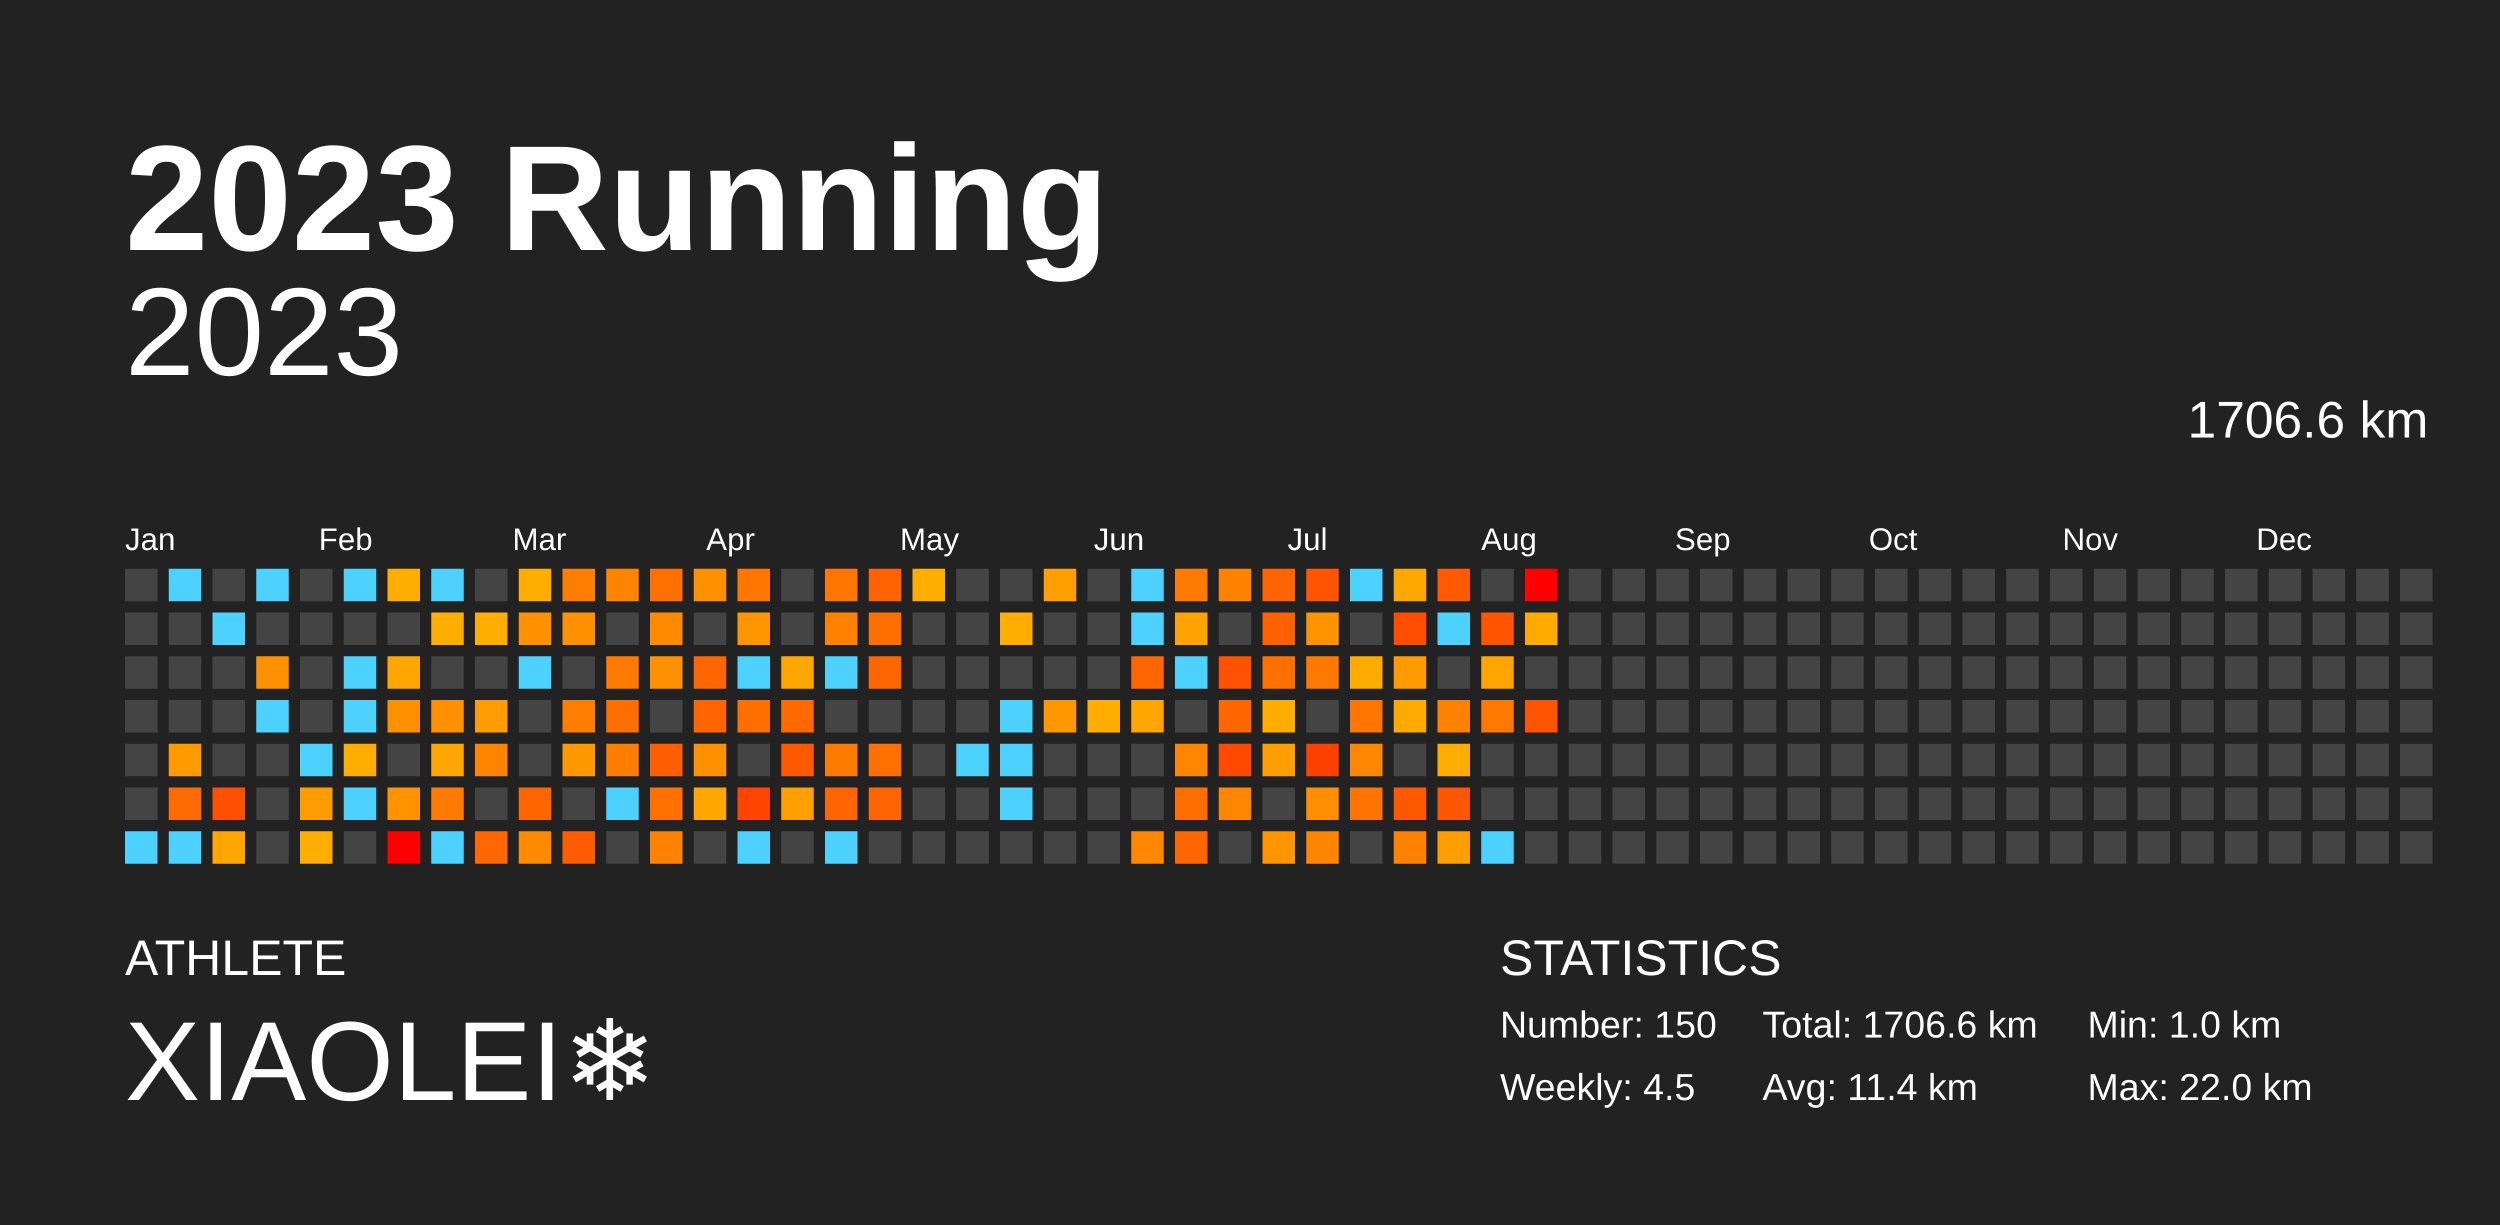
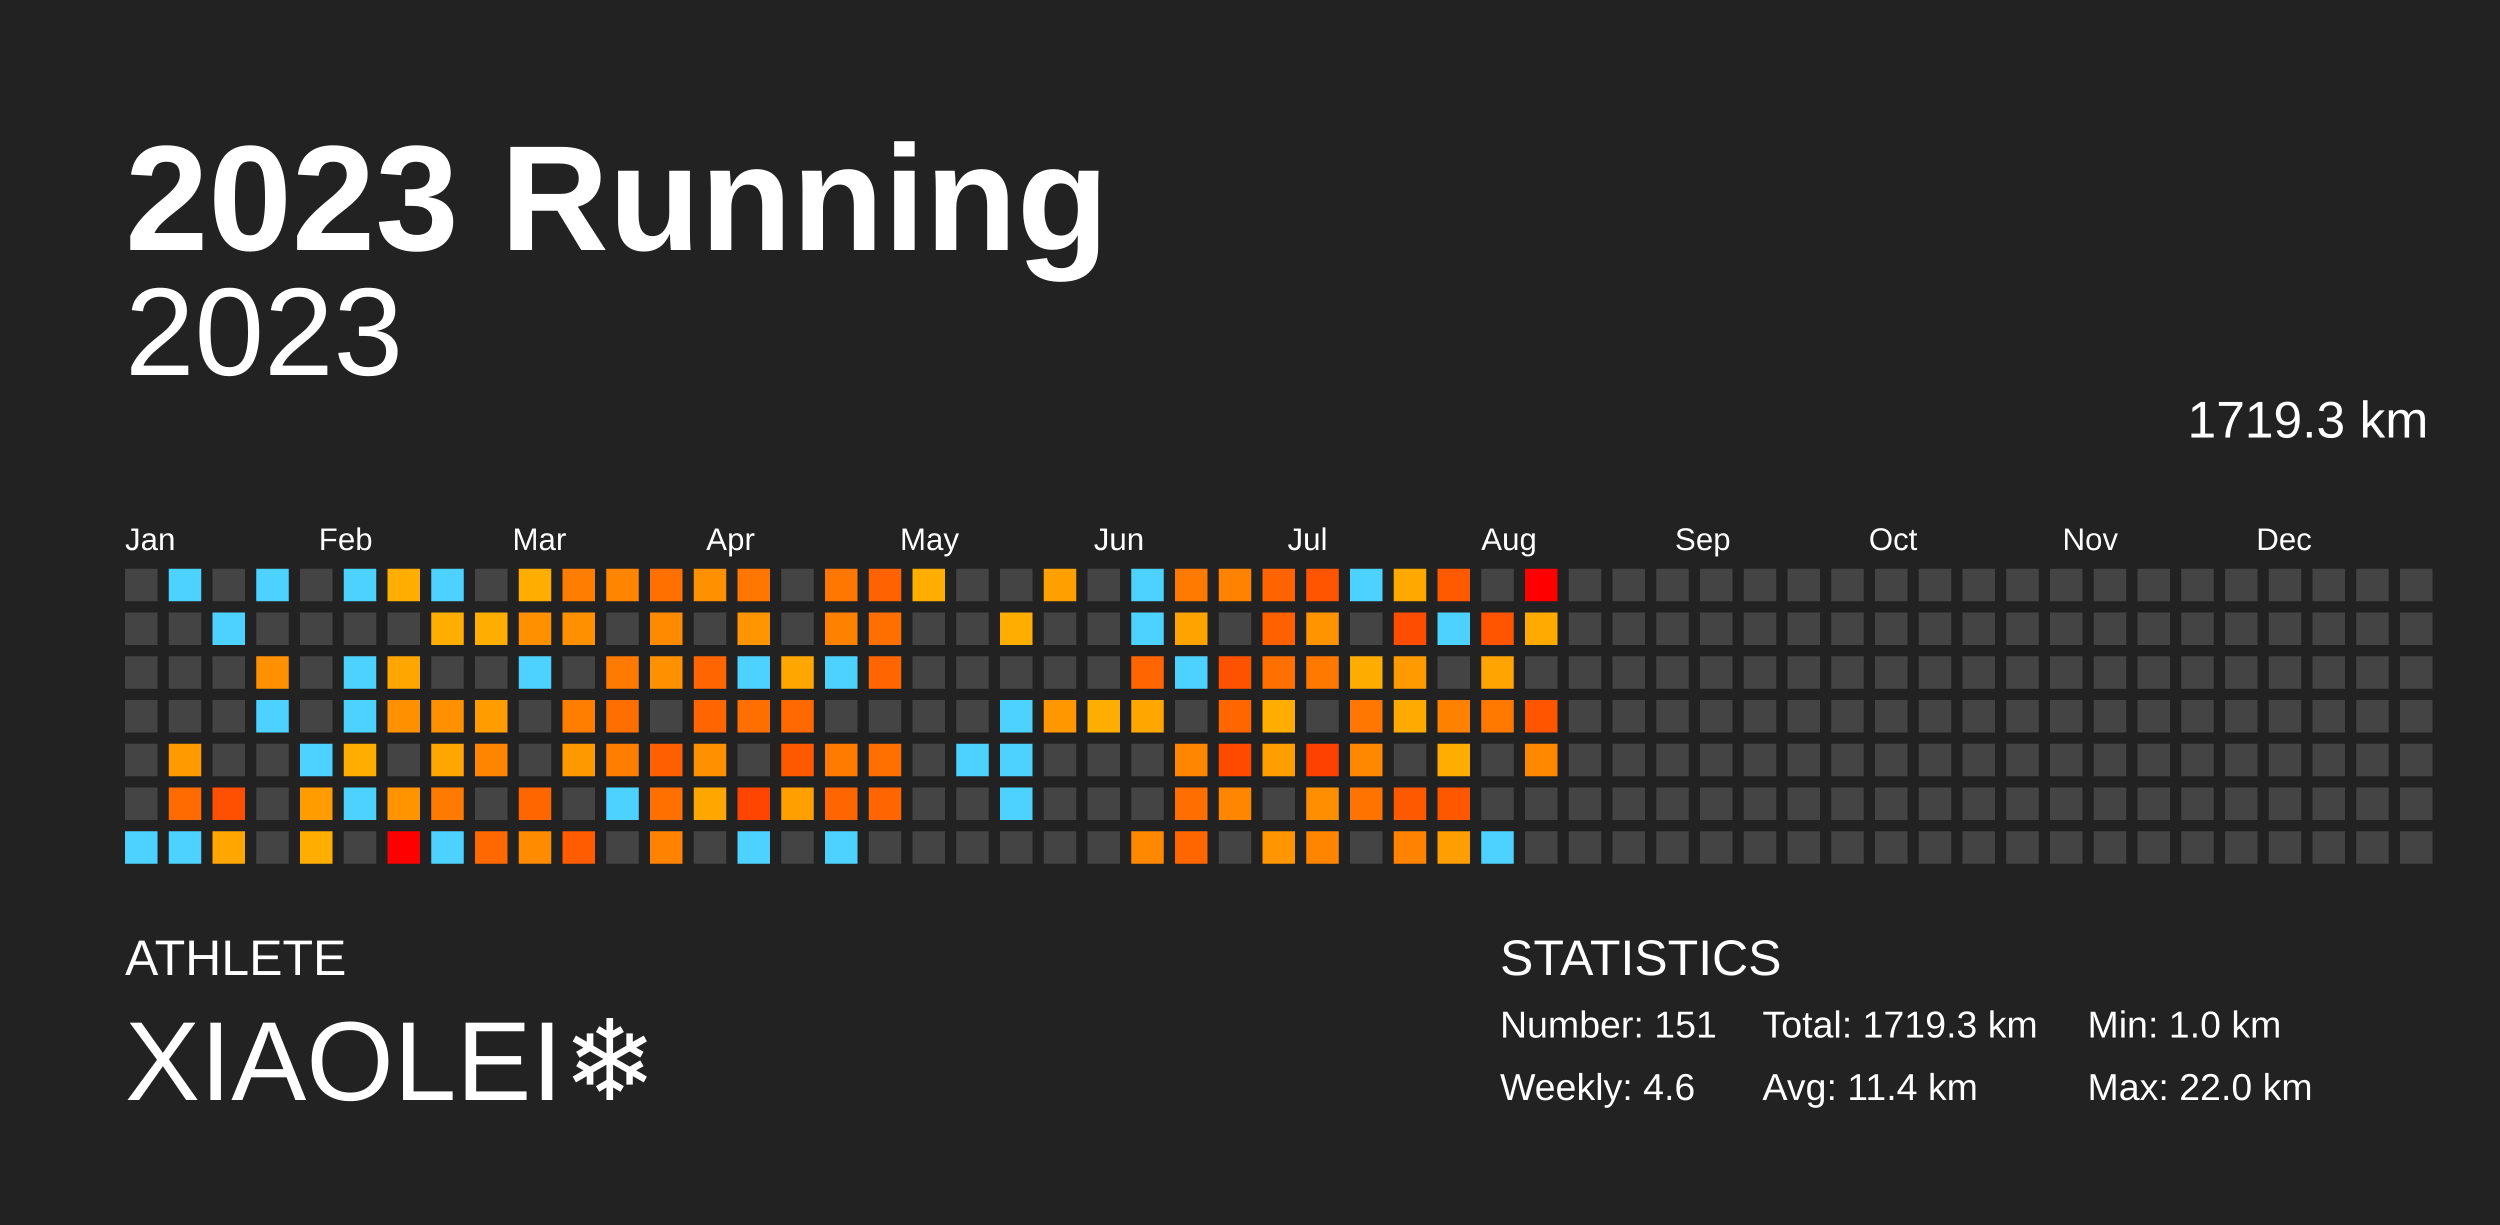
<svg xmlns="http://www.w3.org/2000/svg" baseProfile="full" height="98mm" version="1.1" viewBox="0,0,200,98" width="200mm">
  <defs />
  <rect fill="#222222" height="98" width="200" x="0" y="0" />
  <text fill="#FFFFFF" style="font-size:12px; font-family:Arial; font-weight:bold;" x="10" y="20">2023 Running</text>
  <text fill="#FFFFFF" style="font-size:4px; font-family:Arial" x="10" y="78">ATHLETE</text>
  <text fill="#FFFFFF" style="font-size:9px; font-family:Arial" x="10" y="88">XIAOLEI❄️</text>
  <text fill="#FFFFFF" style="font-size:4px; font-family:Arial" x="120" y="78">STATISTICS</text>
-   <text fill="#FFFFFF" style="font-size:3px; font-family:Arial" x="120" y="83">Number: 150</text>
-   <text fill="#FFFFFF" style="font-size:3px; font-family:Arial" x="120" y="88">Weekly: 4.5</text>
-   <text fill="#FFFFFF" style="font-size:3px; font-family:Arial" x="141" y="83">Total: 1706.6 km</text>
+   <text fill="#FFFFFF" style="font-size:3px; font-family:Arial" x="120" y="83">Number: 151</text>
+   <text fill="#FFFFFF" style="font-size:3px; font-family:Arial" x="120" y="88">Weekly: 4.6</text>
+   <text fill="#FFFFFF" style="font-size:3px; font-family:Arial" x="141" y="83">Total: 1719.3 km</text>
  <text fill="#FFFFFF" style="font-size:3px; font-family:Arial" x="141" y="88">Avg: 11.4 km</text>
  <text fill="#FFFFFF" style="font-size:3px; font-family:Arial" x="167" y="83">Min: 1.0 km</text>
  <text fill="#FFFFFF" style="font-size:3px; font-family:Arial" x="167" y="88">Max: 22.0 km</text>
  <text alignment-baseline="hanging" fill="#FFFFFF" style="font-size:10.0px; font-family:Arial;" x="10" y="30">2023</text>
-   <text alignment-baseline="hanging" fill="#FFFFFF" style="font-size:4.125px; font-family:Arial;" x="175" y="35">1706.6 km</text>
+   <text alignment-baseline="hanging" fill="#FFFFFF" style="font-size:4.125px; font-family:Arial;" x="175" y="35">1719.3 km</text>
  <text fill="#FFFFFF" style="font-size:2.5px; font-family:Arial" x="10.0" y="44">Jan</text>
  <text fill="#FFFFFF" style="font-size:2.5px; font-family:Arial" x="25.5" y="44">Feb</text>
  <text fill="#FFFFFF" style="font-size:2.5px; font-family:Arial" x="41.0" y="44">Mar</text>
  <text fill="#FFFFFF" style="font-size:2.5px; font-family:Arial" x="56.5" y="44">Apr</text>
  <text fill="#FFFFFF" style="font-size:2.5px; font-family:Arial" x="72.0" y="44">May</text>
  <text fill="#FFFFFF" style="font-size:2.5px; font-family:Arial" x="87.5" y="44">Jun</text>
  <text fill="#FFFFFF" style="font-size:2.5px; font-family:Arial" x="103.0" y="44">Jul</text>
  <text fill="#FFFFFF" style="font-size:2.5px; font-family:Arial" x="118.5" y="44">Aug</text>
  <text fill="#FFFFFF" style="font-size:2.5px; font-family:Arial" x="134.0" y="44">Sep</text>
  <text fill="#FFFFFF" style="font-size:2.5px; font-family:Arial" x="149.5" y="44">Oct</text>
  <text fill="#FFFFFF" style="font-size:2.5px; font-family:Arial" x="165.0" y="44">Nov</text>
  <text fill="#FFFFFF" style="font-size:2.5px; font-family:Arial" x="180.5" y="44">Dec</text>
  <rect fill="#444444" height="2.6" width="2.6" x="10.0" y="45.5" />
  <rect fill="#444444" height="2.6" width="2.6" x="10.0" y="49.0" />
  <rect fill="#444444" height="2.6" width="2.6" x="10.0" y="52.5" />
  <rect fill="#444444" height="2.6" width="2.6" x="10.0" y="56.0" />
  <rect fill="#444444" height="2.6" width="2.6" x="10.0" y="59.5" />
  <rect fill="#444444" height="2.6" width="2.6" x="10.0" y="63.0" />
  <rect fill="#4dd2ff" height="2.6" width="2.6" x="10.0" y="66.5" />
  <rect fill="#4dd2ff" height="2.6" width="2.6" x="13.5" y="45.5" />
  <rect fill="#444444" height="2.6" width="2.6" x="13.5" y="49.0" />
  <rect fill="#444444" height="2.6" width="2.6" x="13.5" y="52.5" />
  <rect fill="#444444" height="2.6" width="2.6" x="13.5" y="56.0" />
  <rect fill="#ff9b00" height="2.6" width="2.6" x="13.5" y="59.5" />
  <rect fill="#ff6b00" height="2.6" width="2.6" x="13.5" y="63.0" />
  <rect fill="#4dd2ff" height="2.6" width="2.6" x="13.5" y="66.5" />
  <rect fill="#444444" height="2.6" width="2.6" x="17.0" y="45.5" />
  <rect fill="#4dd2ff" height="2.6" width="2.6" x="17.0" y="49.0" />
  <rect fill="#444444" height="2.6" width="2.6" x="17.0" y="52.5" />
  <rect fill="#444444" height="2.6" width="2.6" x="17.0" y="56.0" />
  <rect fill="#444444" height="2.6" width="2.6" x="17.0" y="59.5" />
  <rect fill="#ff4f00" height="2.6" width="2.6" x="17.0" y="63.0" />
  <rect fill="#ffa600" height="2.6" width="2.6" x="17.0" y="66.5" />
  <rect fill="#4dd2ff" height="2.6" width="2.6" x="20.5" y="45.5" />
  <rect fill="#444444" height="2.6" width="2.6" x="20.5" y="49.0" />
  <rect fill="#ff9100" height="2.6" width="2.6" x="20.5" y="52.5" />
  <rect fill="#4dd2ff" height="2.6" width="2.6" x="20.5" y="56.0" />
  <rect fill="#444444" height="2.6" width="2.6" x="20.5" y="59.5" />
  <rect fill="#444444" height="2.6" width="2.6" x="20.5" y="63.0" />
  <rect fill="#444444" height="2.6" width="2.6" x="20.5" y="66.5" />
  <rect fill="#444444" height="2.6" width="2.6" x="24.0" y="45.5" />
  <rect fill="#444444" height="2.6" width="2.6" x="24.0" y="49.0" />
  <rect fill="#444444" height="2.6" width="2.6" x="24.0" y="52.5" />
  <rect fill="#444444" height="2.6" width="2.6" x="24.0" y="56.0" />
  <rect fill="#4dd2ff" height="2.6" width="2.6" x="24.0" y="59.5" />
  <rect fill="#ff9c00" height="2.6" width="2.6" x="24.0" y="63.0" />
  <rect fill="#ffae00" height="2.6" width="2.6" x="24.0" y="66.5" />
  <rect fill="#4dd2ff" height="2.6" width="2.6" x="27.5" y="45.5" />
  <rect fill="#444444" height="2.6" width="2.6" x="27.5" y="49.0" />
  <rect fill="#4dd2ff" height="2.6" width="2.6" x="27.5" y="52.5" />
  <rect fill="#4dd2ff" height="2.6" width="2.6" x="27.5" y="56.0" />
  <rect fill="#ffae00" height="2.6" width="2.6" x="27.5" y="59.5" />
  <rect fill="#4dd2ff" height="2.6" width="2.6" x="27.5" y="63.0" />
  <rect fill="#444444" height="2.6" width="2.6" x="27.5" y="66.5" />
  <rect fill="#ffae00" height="2.6" width="2.6" x="31.0" y="45.5" />
  <rect fill="#444444" height="2.6" width="2.6" x="31.0" y="49.0" />
  <rect fill="#ffa600" height="2.6" width="2.6" x="31.0" y="52.5" />
  <rect fill="#ff9100" height="2.6" width="2.6" x="31.0" y="56.0" />
  <rect fill="#444444" height="2.6" width="2.6" x="31.0" y="59.5" />
  <rect fill="#ff9300" height="2.6" width="2.6" x="31.0" y="63.0" />
  <rect fill="red" height="2.6" width="2.6" x="31.0" y="66.5" />
  <rect fill="#4dd2ff" height="2.6" width="2.6" x="34.5" y="45.5" />
  <rect fill="#ffae00" height="2.6" width="2.6" x="34.5" y="49.0" />
  <rect fill="#444444" height="2.6" width="2.6" x="34.5" y="52.5" />
  <rect fill="#ff9100" height="2.6" width="2.6" x="34.5" y="56.0" />
  <rect fill="#ffa600" height="2.6" width="2.6" x="34.5" y="59.5" />
  <rect fill="#ff7b00" height="2.6" width="2.6" x="34.5" y="63.0" />
  <rect fill="#4dd2ff" height="2.6" width="2.6" x="34.5" y="66.5" />
  <rect fill="#444444" height="2.6" width="2.6" x="38.0" y="45.5" />
  <rect fill="#ffae00" height="2.6" width="2.6" x="38.0" y="49.0" />
  <rect fill="#444444" height="2.6" width="2.6" x="38.0" y="52.5" />
  <rect fill="#ff9c00" height="2.6" width="2.6" x="38.0" y="56.0" />
  <rect fill="#ff8400" height="2.6" width="2.6" x="38.0" y="59.5" />
  <rect fill="#444444" height="2.6" width="2.6" x="38.0" y="63.0" />
  <rect fill="#ff6700" height="2.6" width="2.6" x="38.0" y="66.5" />
  <rect fill="#ffae00" height="2.6" width="2.6" x="41.5" y="45.5" />
  <rect fill="#ff9000" height="2.6" width="2.6" x="41.5" y="49.0" />
  <rect fill="#4dd2ff" height="2.6" width="2.6" x="41.5" y="52.5" />
  <rect fill="#444444" height="2.6" width="2.6" x="41.5" y="56.0" />
  <rect fill="#444444" height="2.6" width="2.6" x="41.5" y="59.5" />
  <rect fill="#ff6600" height="2.6" width="2.6" x="41.5" y="63.0" />
  <rect fill="#ff8c00" height="2.6" width="2.6" x="41.5" y="66.5" />
  <rect fill="#ff7d00" height="2.6" width="2.6" x="45.0" y="45.5" />
  <rect fill="#ff9000" height="2.6" width="2.6" x="45.0" y="49.0" />
  <rect fill="#444444" height="2.6" width="2.6" x="45.0" y="52.5" />
  <rect fill="#ff7e00" height="2.6" width="2.6" x="45.0" y="56.0" />
  <rect fill="#ff9900" height="2.6" width="2.6" x="45.0" y="59.5" />
  <rect fill="#444444" height="2.6" width="2.6" x="45.0" y="63.0" />
  <rect fill="#ff5b00" height="2.6" width="2.6" x="45.0" y="66.5" />
  <rect fill="#ff8500" height="2.6" width="2.6" x="48.5" y="45.5" />
  <rect fill="#444444" height="2.6" width="2.6" x="48.5" y="49.0" />
  <rect fill="#ff7a00" height="2.6" width="2.6" x="48.5" y="52.5" />
  <rect fill="#ff6e00" height="2.6" width="2.6" x="48.5" y="56.0" />
  <rect fill="#ff7d00" height="2.6" width="2.6" x="48.5" y="59.5" />
  <rect fill="#4dd2ff" height="2.6" width="2.6" x="48.5" y="63.0" />
  <rect fill="#444444" height="2.6" width="2.6" x="48.5" y="66.5" />
  <rect fill="#ff7000" height="2.6" width="2.6" x="52.0" y="45.5" />
  <rect fill="#ff8a00" height="2.6" width="2.6" x="52.0" y="49.0" />
  <rect fill="#ff9100" height="2.6" width="2.6" x="52.0" y="52.5" />
  <rect fill="#444444" height="2.6" width="2.6" x="52.0" y="56.0" />
  <rect fill="#ff5f00" height="2.6" width="2.6" x="52.0" y="59.5" />
  <rect fill="#ff7000" height="2.6" width="2.6" x="52.0" y="63.0" />
  <rect fill="#ff8300" height="2.6" width="2.6" x="52.0" y="66.5" />
  <rect fill="#ff9100" height="2.6" width="2.6" x="55.5" y="45.5" />
  <rect fill="#444444" height="2.6" width="2.6" x="55.5" y="49.0" />
  <rect fill="#ff6500" height="2.6" width="2.6" x="55.5" y="52.5" />
  <rect fill="#ff6500" height="2.6" width="2.6" x="55.5" y="56.0" />
  <rect fill="#ff9100" height="2.6" width="2.6" x="55.5" y="59.5" />
  <rect fill="#ffa600" height="2.6" width="2.6" x="55.5" y="63.0" />
  <rect fill="#444444" height="2.6" width="2.6" x="55.5" y="66.5" />
  <rect fill="#ff7700" height="2.6" width="2.6" x="59.0" y="45.5" />
  <rect fill="#ff9500" height="2.6" width="2.6" x="59.0" y="49.0" />
  <rect fill="#4dd2ff" height="2.6" width="2.6" x="59.0" y="52.5" />
  <rect fill="#ff6f00" height="2.6" width="2.6" x="59.0" y="56.0" />
  <rect fill="#444444" height="2.6" width="2.6" x="59.0" y="59.5" />
  <rect fill="#ff4500" height="2.6" width="2.6" x="59.0" y="63.0" />
  <rect fill="#4dd2ff" height="2.6" width="2.6" x="59.0" y="66.5" />
  <rect fill="#444444" height="2.6" width="2.6" x="62.5" y="45.5" />
  <rect fill="#444444" height="2.6" width="2.6" x="62.5" y="49.0" />
  <rect fill="#ffa700" height="2.6" width="2.6" x="62.5" y="52.5" />
  <rect fill="#ff6900" height="2.6" width="2.6" x="62.5" y="56.0" />
  <rect fill="#ff5900" height="2.6" width="2.6" x="62.5" y="59.5" />
  <rect fill="#ff9f00" height="2.6" width="2.6" x="62.5" y="63.0" />
  <rect fill="#444444" height="2.6" width="2.6" x="62.5" y="66.5" />
  <rect fill="#ff7600" height="2.6" width="2.6" x="66.0" y="45.5" />
  <rect fill="#ff8100" height="2.6" width="2.6" x="66.0" y="49.0" />
  <rect fill="#4dd2ff" height="2.6" width="2.6" x="66.0" y="52.5" />
  <rect fill="#444444" height="2.6" width="2.6" x="66.0" y="56.0" />
  <rect fill="#ff7b00" height="2.6" width="2.6" x="66.0" y="59.5" />
  <rect fill="#ff6500" height="2.6" width="2.6" x="66.0" y="63.0" />
  <rect fill="#4dd2ff" height="2.6" width="2.6" x="66.0" y="66.5" />
  <rect fill="#ff6200" height="2.6" width="2.6" x="69.5" y="45.5" />
  <rect fill="#ff6f00" height="2.6" width="2.6" x="69.5" y="49.0" />
  <rect fill="#ff6500" height="2.6" width="2.6" x="69.5" y="52.5" />
  <rect fill="#444444" height="2.6" width="2.6" x="69.5" y="56.0" />
  <rect fill="#ff7000" height="2.6" width="2.6" x="69.5" y="59.5" />
  <rect fill="#ff6500" height="2.6" width="2.6" x="69.5" y="63.0" />
  <rect fill="#444444" height="2.6" width="2.6" x="69.5" y="66.5" />
  <rect fill="#ffae00" height="2.6" width="2.6" x="73.0" y="45.5" />
  <rect fill="#444444" height="2.6" width="2.6" x="73.0" y="49.0" />
  <rect fill="#444444" height="2.6" width="2.6" x="73.0" y="52.5" />
  <rect fill="#444444" height="2.6" width="2.6" x="73.0" y="56.0" />
  <rect fill="#444444" height="2.6" width="2.6" x="73.0" y="59.5" />
  <rect fill="#444444" height="2.6" width="2.6" x="73.0" y="63.0" />
  <rect fill="#444444" height="2.6" width="2.6" x="73.0" y="66.5" />
  <rect fill="#444444" height="2.6" width="2.6" x="76.5" y="45.5" />
  <rect fill="#444444" height="2.6" width="2.6" x="76.5" y="49.0" />
  <rect fill="#444444" height="2.6" width="2.6" x="76.5" y="52.5" />
  <rect fill="#444444" height="2.6" width="2.6" x="76.5" y="56.0" />
  <rect fill="#4dd2ff" height="2.6" width="2.6" x="76.5" y="59.5" />
  <rect fill="#444444" height="2.6" width="2.6" x="76.5" y="63.0" />
  <rect fill="#444444" height="2.6" width="2.6" x="76.5" y="66.5" />
  <rect fill="#444444" height="2.6" width="2.6" x="80.0" y="45.5" />
  <rect fill="#ffae00" height="2.6" width="2.6" x="80.0" y="49.0" />
  <rect fill="#444444" height="2.6" width="2.6" x="80.0" y="52.5" />
  <rect fill="#4dd2ff" height="2.6" width="2.6" x="80.0" y="56.0" />
  <rect fill="#4dd2ff" height="2.6" width="2.6" x="80.0" y="59.5" />
  <rect fill="#4dd2ff" height="2.6" width="2.6" x="80.0" y="63.0" />
  <rect fill="#444444" height="2.6" width="2.6" x="80.0" y="66.5" />
  <rect fill="#ff9f00" height="2.6" width="2.6" x="83.5" y="45.5" />
  <rect fill="#444444" height="2.6" width="2.6" x="83.5" y="49.0" />
  <rect fill="#444444" height="2.6" width="2.6" x="83.5" y="52.5" />
  <rect fill="#ff9800" height="2.6" width="2.6" x="83.5" y="56.0" />
  <rect fill="#444444" height="2.6" width="2.6" x="83.5" y="59.5" />
  <rect fill="#444444" height="2.6" width="2.6" x="83.5" y="63.0" />
  <rect fill="#444444" height="2.6" width="2.6" x="83.5" y="66.5" />
  <rect fill="#444444" height="2.6" width="2.6" x="87.0" y="45.5" />
  <rect fill="#444444" height="2.6" width="2.6" x="87.0" y="49.0" />
  <rect fill="#444444" height="2.6" width="2.6" x="87.0" y="52.5" />
  <rect fill="#ffae00" height="2.6" width="2.6" x="87.0" y="56.0" />
  <rect fill="#444444" height="2.6" width="2.6" x="87.0" y="59.5" />
  <rect fill="#444444" height="2.6" width="2.6" x="87.0" y="63.0" />
  <rect fill="#444444" height="2.6" width="2.6" x="87.0" y="66.5" />
  <rect fill="#4dd2ff" height="2.6" width="2.6" x="90.5" y="45.5" />
  <rect fill="#4dd2ff" height="2.6" width="2.6" x="90.5" y="49.0" />
  <rect fill="#ff6500" height="2.6" width="2.6" x="90.5" y="52.5" />
  <rect fill="#ffa700" height="2.6" width="2.6" x="90.5" y="56.0" />
  <rect fill="#444444" height="2.6" width="2.6" x="90.5" y="59.5" />
  <rect fill="#444444" height="2.6" width="2.6" x="90.5" y="63.0" />
  <rect fill="#ff8800" height="2.6" width="2.6" x="90.5" y="66.5" />
  <rect fill="#ff7a00" height="2.6" width="2.6" x="94.0" y="45.5" />
  <rect fill="#ffa300" height="2.6" width="2.6" x="94.0" y="49.0" />
  <rect fill="#4dd2ff" height="2.6" width="2.6" x="94.0" y="52.5" />
  <rect fill="#444444" height="2.6" width="2.6" x="94.0" y="56.0" />
  <rect fill="#ff8600" height="2.6" width="2.6" x="94.0" y="59.5" />
  <rect fill="#ff6e00" height="2.6" width="2.6" x="94.0" y="63.0" />
  <rect fill="#ff6600" height="2.6" width="2.6" x="94.0" y="66.5" />
  <rect fill="#ff8300" height="2.6" width="2.6" x="97.5" y="45.5" />
  <rect fill="#444444" height="2.6" width="2.6" x="97.5" y="49.0" />
  <rect fill="#ff5200" height="2.6" width="2.6" x="97.5" y="52.5" />
  <rect fill="#ff6600" height="2.6" width="2.6" x="97.5" y="56.0" />
  <rect fill="#ff4a00" height="2.6" width="2.6" x="97.5" y="59.5" />
  <rect fill="#ff8600" height="2.6" width="2.6" x="97.5" y="63.0" />
  <rect fill="#444444" height="2.6" width="2.6" x="97.5" y="66.5" />
  <rect fill="#ff6400" height="2.6" width="2.6" x="101.0" y="45.5" />
  <rect fill="#ff6000" height="2.6" width="2.6" x="101.0" y="49.0" />
  <rect fill="#ff7000" height="2.6" width="2.6" x="101.0" y="52.5" />
  <rect fill="#ffae00" height="2.6" width="2.6" x="101.0" y="56.0" />
  <rect fill="#ff9e00" height="2.6" width="2.6" x="101.0" y="59.5" />
  <rect fill="#444444" height="2.6" width="2.6" x="101.0" y="63.0" />
  <rect fill="#ff9500" height="2.6" width="2.6" x="101.0" y="66.5" />
  <rect fill="#ff5500" height="2.6" width="2.6" x="104.5" y="45.5" />
  <rect fill="#ff9400" height="2.6" width="2.6" x="104.5" y="49.0" />
  <rect fill="#ff7900" height="2.6" width="2.6" x="104.5" y="52.5" />
  <rect fill="#444444" height="2.6" width="2.6" x="104.5" y="56.0" />
  <rect fill="#ff4100" height="2.6" width="2.6" x="104.5" y="59.5" />
  <rect fill="#ff8f00" height="2.6" width="2.6" x="104.5" y="63.0" />
  <rect fill="#ff8500" height="2.6" width="2.6" x="104.5" y="66.5" />
  <rect fill="#4dd2ff" height="2.6" width="2.6" x="108.0" y="45.5" />
  <rect fill="#444444" height="2.6" width="2.6" x="108.0" y="49.0" />
  <rect fill="#ffac00" height="2.6" width="2.6" x="108.0" y="52.5" />
  <rect fill="#ff7600" height="2.6" width="2.6" x="108.0" y="56.0" />
  <rect fill="#ff8800" height="2.6" width="2.6" x="108.0" y="59.5" />
  <rect fill="#ff7400" height="2.6" width="2.6" x="108.0" y="63.0" />
  <rect fill="#444444" height="2.6" width="2.6" x="108.0" y="66.5" />
  <rect fill="#ffa900" height="2.6" width="2.6" x="111.5" y="45.5" />
  <rect fill="#ff4d00" height="2.6" width="2.6" x="111.5" y="49.0" />
  <rect fill="#ff9b00" height="2.6" width="2.6" x="111.5" y="52.5" />
  <rect fill="#ffaa00" height="2.6" width="2.6" x="111.5" y="56.0" />
  <rect fill="#444444" height="2.6" width="2.6" x="111.5" y="59.5" />
  <rect fill="#ff5900" height="2.6" width="2.6" x="111.5" y="63.0" />
  <rect fill="#ff8300" height="2.6" width="2.6" x="111.5" y="66.5" />
  <rect fill="#ff5a00" height="2.6" width="2.6" x="115.0" y="45.5" />
  <rect fill="#4dd2ff" height="2.6" width="2.6" x="115.0" y="49.0" />
  <rect fill="#444444" height="2.6" width="2.6" x="115.0" y="52.5" />
  <rect fill="#ff8100" height="2.6" width="2.6" x="115.0" y="56.0" />
  <rect fill="#ffae00" height="2.6" width="2.6" x="115.0" y="59.5" />
  <rect fill="#ff5700" height="2.6" width="2.6" x="115.0" y="63.0" />
  <rect fill="#ff9e00" height="2.6" width="2.6" x="115.0" y="66.5" />
  <rect fill="#444444" height="2.6" width="2.6" x="118.5" y="45.5" />
  <rect fill="#ff5400" height="2.6" width="2.6" x="118.5" y="49.0" />
  <rect fill="#ffa400" height="2.6" width="2.6" x="118.5" y="52.5" />
  <rect fill="#ff7900" height="2.6" width="2.6" x="118.5" y="56.0" />
  <rect fill="#444444" height="2.6" width="2.6" x="118.5" y="59.5" />
  <rect fill="#444444" height="2.6" width="2.6" x="118.5" y="63.0" />
  <rect fill="#4dd2ff" height="2.6" width="2.6" x="118.5" y="66.5" />
  <rect fill="red" height="2.6" width="2.6" x="122.0" y="45.5" />
  <rect fill="#ffaa00" height="2.6" width="2.6" x="122.0" y="49.0" />
  <rect fill="#444444" height="2.6" width="2.6" x="122.0" y="52.5" />
  <rect fill="#ff5500" height="2.6" width="2.6" x="122.0" y="56.0" />
-   <rect fill="#444444" height="2.6" width="2.6" x="122.0" y="59.5" />
+   <rect fill="#ff8800" height="2.6" width="2.6" x="122.0" y="59.5" />
  <rect fill="#444444" height="2.6" width="2.6" x="122.0" y="63.0" />
  <rect fill="#444444" height="2.6" width="2.6" x="122.0" y="66.5" />
  <rect fill="#444444" height="2.6" width="2.6" x="125.5" y="45.5" />
  <rect fill="#444444" height="2.6" width="2.6" x="125.5" y="49.0" />
  <rect fill="#444444" height="2.6" width="2.6" x="125.5" y="52.5" />
  <rect fill="#444444" height="2.6" width="2.6" x="125.5" y="56.0" />
  <rect fill="#444444" height="2.6" width="2.6" x="125.5" y="59.5" />
  <rect fill="#444444" height="2.6" width="2.6" x="125.5" y="63.0" />
  <rect fill="#444444" height="2.6" width="2.6" x="125.5" y="66.5" />
  <rect fill="#444444" height="2.6" width="2.6" x="129.0" y="45.5" />
  <rect fill="#444444" height="2.6" width="2.6" x="129.0" y="49.0" />
  <rect fill="#444444" height="2.6" width="2.6" x="129.0" y="52.5" />
  <rect fill="#444444" height="2.6" width="2.6" x="129.0" y="56.0" />
  <rect fill="#444444" height="2.6" width="2.6" x="129.0" y="59.5" />
  <rect fill="#444444" height="2.6" width="2.6" x="129.0" y="63.0" />
  <rect fill="#444444" height="2.6" width="2.6" x="129.0" y="66.5" />
  <rect fill="#444444" height="2.6" width="2.6" x="132.5" y="45.5" />
  <rect fill="#444444" height="2.6" width="2.6" x="132.5" y="49.0" />
  <rect fill="#444444" height="2.6" width="2.6" x="132.5" y="52.5" />
  <rect fill="#444444" height="2.6" width="2.6" x="132.5" y="56.0" />
  <rect fill="#444444" height="2.6" width="2.6" x="132.5" y="59.5" />
  <rect fill="#444444" height="2.6" width="2.6" x="132.5" y="63.0" />
  <rect fill="#444444" height="2.6" width="2.6" x="132.5" y="66.5" />
  <rect fill="#444444" height="2.6" width="2.6" x="136.0" y="45.5" />
  <rect fill="#444444" height="2.6" width="2.6" x="136.0" y="49.0" />
  <rect fill="#444444" height="2.6" width="2.6" x="136.0" y="52.5" />
  <rect fill="#444444" height="2.6" width="2.6" x="136.0" y="56.0" />
  <rect fill="#444444" height="2.6" width="2.6" x="136.0" y="59.5" />
  <rect fill="#444444" height="2.6" width="2.6" x="136.0" y="63.0" />
  <rect fill="#444444" height="2.6" width="2.6" x="136.0" y="66.5" />
  <rect fill="#444444" height="2.6" width="2.6" x="139.5" y="45.5" />
  <rect fill="#444444" height="2.6" width="2.6" x="139.5" y="49.0" />
  <rect fill="#444444" height="2.6" width="2.6" x="139.5" y="52.5" />
  <rect fill="#444444" height="2.6" width="2.6" x="139.5" y="56.0" />
  <rect fill="#444444" height="2.6" width="2.6" x="139.5" y="59.5" />
  <rect fill="#444444" height="2.6" width="2.6" x="139.5" y="63.0" />
  <rect fill="#444444" height="2.6" width="2.6" x="139.5" y="66.5" />
  <rect fill="#444444" height="2.6" width="2.6" x="143.0" y="45.5" />
  <rect fill="#444444" height="2.6" width="2.6" x="143.0" y="49.0" />
  <rect fill="#444444" height="2.6" width="2.6" x="143.0" y="52.5" />
  <rect fill="#444444" height="2.6" width="2.6" x="143.0" y="56.0" />
  <rect fill="#444444" height="2.6" width="2.6" x="143.0" y="59.5" />
  <rect fill="#444444" height="2.6" width="2.6" x="143.0" y="63.0" />
  <rect fill="#444444" height="2.6" width="2.6" x="143.0" y="66.5" />
  <rect fill="#444444" height="2.6" width="2.6" x="146.5" y="45.5" />
  <rect fill="#444444" height="2.6" width="2.6" x="146.5" y="49.0" />
  <rect fill="#444444" height="2.6" width="2.6" x="146.5" y="52.5" />
  <rect fill="#444444" height="2.6" width="2.6" x="146.5" y="56.0" />
  <rect fill="#444444" height="2.6" width="2.6" x="146.5" y="59.5" />
  <rect fill="#444444" height="2.6" width="2.6" x="146.5" y="63.0" />
  <rect fill="#444444" height="2.6" width="2.6" x="146.5" y="66.5" />
  <rect fill="#444444" height="2.6" width="2.6" x="150.0" y="45.5" />
  <rect fill="#444444" height="2.6" width="2.6" x="150.0" y="49.0" />
  <rect fill="#444444" height="2.6" width="2.6" x="150.0" y="52.5" />
  <rect fill="#444444" height="2.6" width="2.6" x="150.0" y="56.0" />
  <rect fill="#444444" height="2.6" width="2.6" x="150.0" y="59.5" />
  <rect fill="#444444" height="2.6" width="2.6" x="150.0" y="63.0" />
  <rect fill="#444444" height="2.6" width="2.6" x="150.0" y="66.5" />
  <rect fill="#444444" height="2.6" width="2.6" x="153.5" y="45.5" />
  <rect fill="#444444" height="2.6" width="2.6" x="153.5" y="49.0" />
  <rect fill="#444444" height="2.6" width="2.6" x="153.5" y="52.5" />
  <rect fill="#444444" height="2.6" width="2.6" x="153.5" y="56.0" />
  <rect fill="#444444" height="2.6" width="2.6" x="153.5" y="59.5" />
  <rect fill="#444444" height="2.6" width="2.6" x="153.5" y="63.0" />
  <rect fill="#444444" height="2.6" width="2.6" x="153.5" y="66.5" />
  <rect fill="#444444" height="2.6" width="2.6" x="157.0" y="45.5" />
  <rect fill="#444444" height="2.6" width="2.6" x="157.0" y="49.0" />
  <rect fill="#444444" height="2.6" width="2.6" x="157.0" y="52.5" />
  <rect fill="#444444" height="2.6" width="2.6" x="157.0" y="56.0" />
  <rect fill="#444444" height="2.6" width="2.6" x="157.0" y="59.5" />
  <rect fill="#444444" height="2.6" width="2.6" x="157.0" y="63.0" />
  <rect fill="#444444" height="2.6" width="2.6" x="157.0" y="66.5" />
  <rect fill="#444444" height="2.6" width="2.6" x="160.5" y="45.5" />
  <rect fill="#444444" height="2.6" width="2.6" x="160.5" y="49.0" />
  <rect fill="#444444" height="2.6" width="2.6" x="160.5" y="52.5" />
  <rect fill="#444444" height="2.6" width="2.6" x="160.5" y="56.0" />
  <rect fill="#444444" height="2.6" width="2.6" x="160.5" y="59.5" />
  <rect fill="#444444" height="2.6" width="2.6" x="160.5" y="63.0" />
  <rect fill="#444444" height="2.6" width="2.6" x="160.5" y="66.5" />
  <rect fill="#444444" height="2.6" width="2.6" x="164.0" y="45.5" />
  <rect fill="#444444" height="2.6" width="2.6" x="164.0" y="49.0" />
  <rect fill="#444444" height="2.6" width="2.6" x="164.0" y="52.5" />
  <rect fill="#444444" height="2.6" width="2.6" x="164.0" y="56.0" />
  <rect fill="#444444" height="2.6" width="2.6" x="164.0" y="59.5" />
  <rect fill="#444444" height="2.6" width="2.6" x="164.0" y="63.0" />
  <rect fill="#444444" height="2.6" width="2.6" x="164.0" y="66.5" />
  <rect fill="#444444" height="2.6" width="2.6" x="167.5" y="45.5" />
  <rect fill="#444444" height="2.6" width="2.6" x="167.5" y="49.0" />
  <rect fill="#444444" height="2.6" width="2.6" x="167.5" y="52.5" />
  <rect fill="#444444" height="2.6" width="2.6" x="167.5" y="56.0" />
  <rect fill="#444444" height="2.6" width="2.6" x="167.5" y="59.5" />
  <rect fill="#444444" height="2.6" width="2.6" x="167.5" y="63.0" />
  <rect fill="#444444" height="2.6" width="2.6" x="167.5" y="66.5" />
  <rect fill="#444444" height="2.6" width="2.6" x="171.0" y="45.5" />
  <rect fill="#444444" height="2.6" width="2.6" x="171.0" y="49.0" />
  <rect fill="#444444" height="2.6" width="2.6" x="171.0" y="52.5" />
  <rect fill="#444444" height="2.6" width="2.6" x="171.0" y="56.0" />
  <rect fill="#444444" height="2.6" width="2.6" x="171.0" y="59.5" />
  <rect fill="#444444" height="2.6" width="2.6" x="171.0" y="63.0" />
  <rect fill="#444444" height="2.6" width="2.6" x="171.0" y="66.5" />
  <rect fill="#444444" height="2.6" width="2.6" x="174.5" y="45.5" />
  <rect fill="#444444" height="2.6" width="2.6" x="174.5" y="49.0" />
  <rect fill="#444444" height="2.6" width="2.6" x="174.5" y="52.5" />
  <rect fill="#444444" height="2.6" width="2.6" x="174.5" y="56.0" />
  <rect fill="#444444" height="2.6" width="2.6" x="174.5" y="59.5" />
  <rect fill="#444444" height="2.6" width="2.6" x="174.5" y="63.0" />
  <rect fill="#444444" height="2.6" width="2.6" x="174.5" y="66.5" />
  <rect fill="#444444" height="2.6" width="2.6" x="178.0" y="45.5" />
  <rect fill="#444444" height="2.6" width="2.6" x="178.0" y="49.0" />
  <rect fill="#444444" height="2.6" width="2.6" x="178.0" y="52.5" />
  <rect fill="#444444" height="2.6" width="2.6" x="178.0" y="56.0" />
  <rect fill="#444444" height="2.6" width="2.6" x="178.0" y="59.5" />
  <rect fill="#444444" height="2.6" width="2.6" x="178.0" y="63.0" />
  <rect fill="#444444" height="2.6" width="2.6" x="178.0" y="66.5" />
  <rect fill="#444444" height="2.6" width="2.6" x="181.5" y="45.5" />
  <rect fill="#444444" height="2.6" width="2.6" x="181.5" y="49.0" />
  <rect fill="#444444" height="2.6" width="2.6" x="181.5" y="52.5" />
  <rect fill="#444444" height="2.6" width="2.6" x="181.5" y="56.0" />
  <rect fill="#444444" height="2.6" width="2.6" x="181.5" y="59.5" />
  <rect fill="#444444" height="2.6" width="2.6" x="181.5" y="63.0" />
  <rect fill="#444444" height="2.6" width="2.6" x="181.5" y="66.5" />
  <rect fill="#444444" height="2.6" width="2.6" x="185.0" y="45.5" />
  <rect fill="#444444" height="2.6" width="2.6" x="185.0" y="49.0" />
  <rect fill="#444444" height="2.6" width="2.6" x="185.0" y="52.5" />
  <rect fill="#444444" height="2.6" width="2.6" x="185.0" y="56.0" />
  <rect fill="#444444" height="2.6" width="2.6" x="185.0" y="59.5" />
  <rect fill="#444444" height="2.6" width="2.6" x="185.0" y="63.0" />
  <rect fill="#444444" height="2.6" width="2.6" x="185.0" y="66.5" />
  <rect fill="#444444" height="2.6" width="2.6" x="188.5" y="45.5" />
  <rect fill="#444444" height="2.6" width="2.6" x="188.5" y="49.0" />
  <rect fill="#444444" height="2.6" width="2.6" x="188.5" y="52.5" />
  <rect fill="#444444" height="2.6" width="2.6" x="188.5" y="56.0" />
  <rect fill="#444444" height="2.6" width="2.6" x="188.5" y="59.5" />
  <rect fill="#444444" height="2.6" width="2.6" x="188.5" y="63.0" />
  <rect fill="#444444" height="2.6" width="2.6" x="188.5" y="66.5" />
  <rect fill="#444444" height="2.6" width="2.6" x="192.0" y="45.5" />
  <rect fill="#444444" height="2.6" width="2.6" x="192.0" y="49.0" />
  <rect fill="#444444" height="2.6" width="2.6" x="192.0" y="52.5" />
  <rect fill="#444444" height="2.6" width="2.6" x="192.0" y="56.0" />
  <rect fill="#444444" height="2.6" width="2.6" x="192.0" y="59.5" />
  <rect fill="#444444" height="2.6" width="2.6" x="192.0" y="63.0" />
  <rect fill="#444444" height="2.6" width="2.6" x="192.0" y="66.5" />
</svg>
